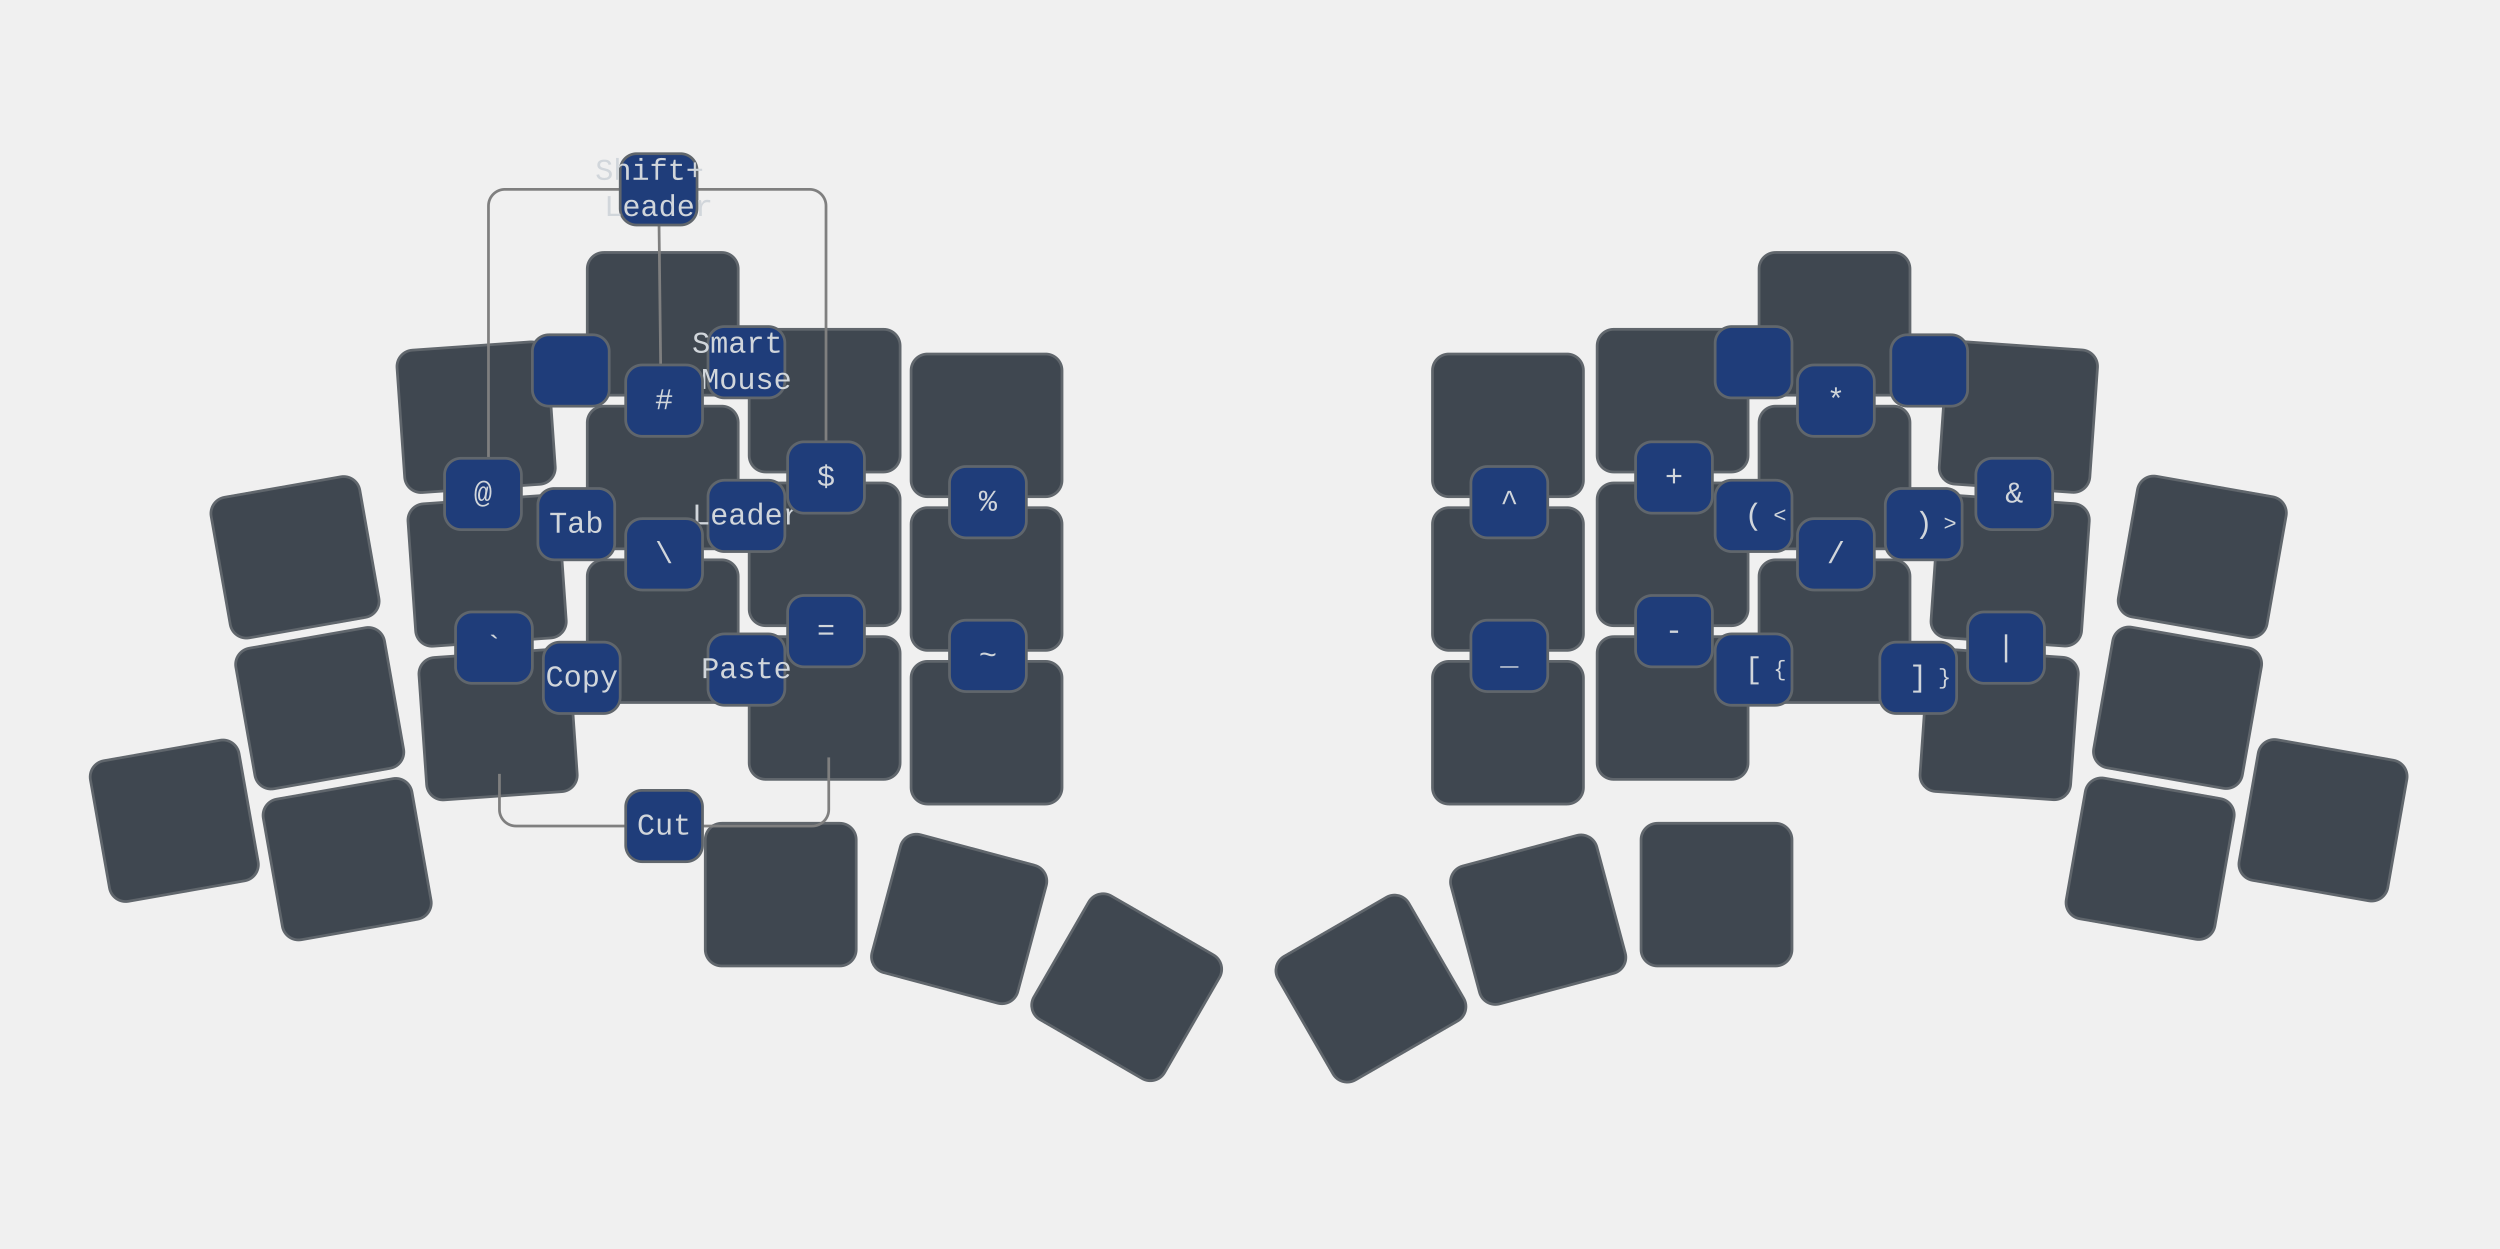
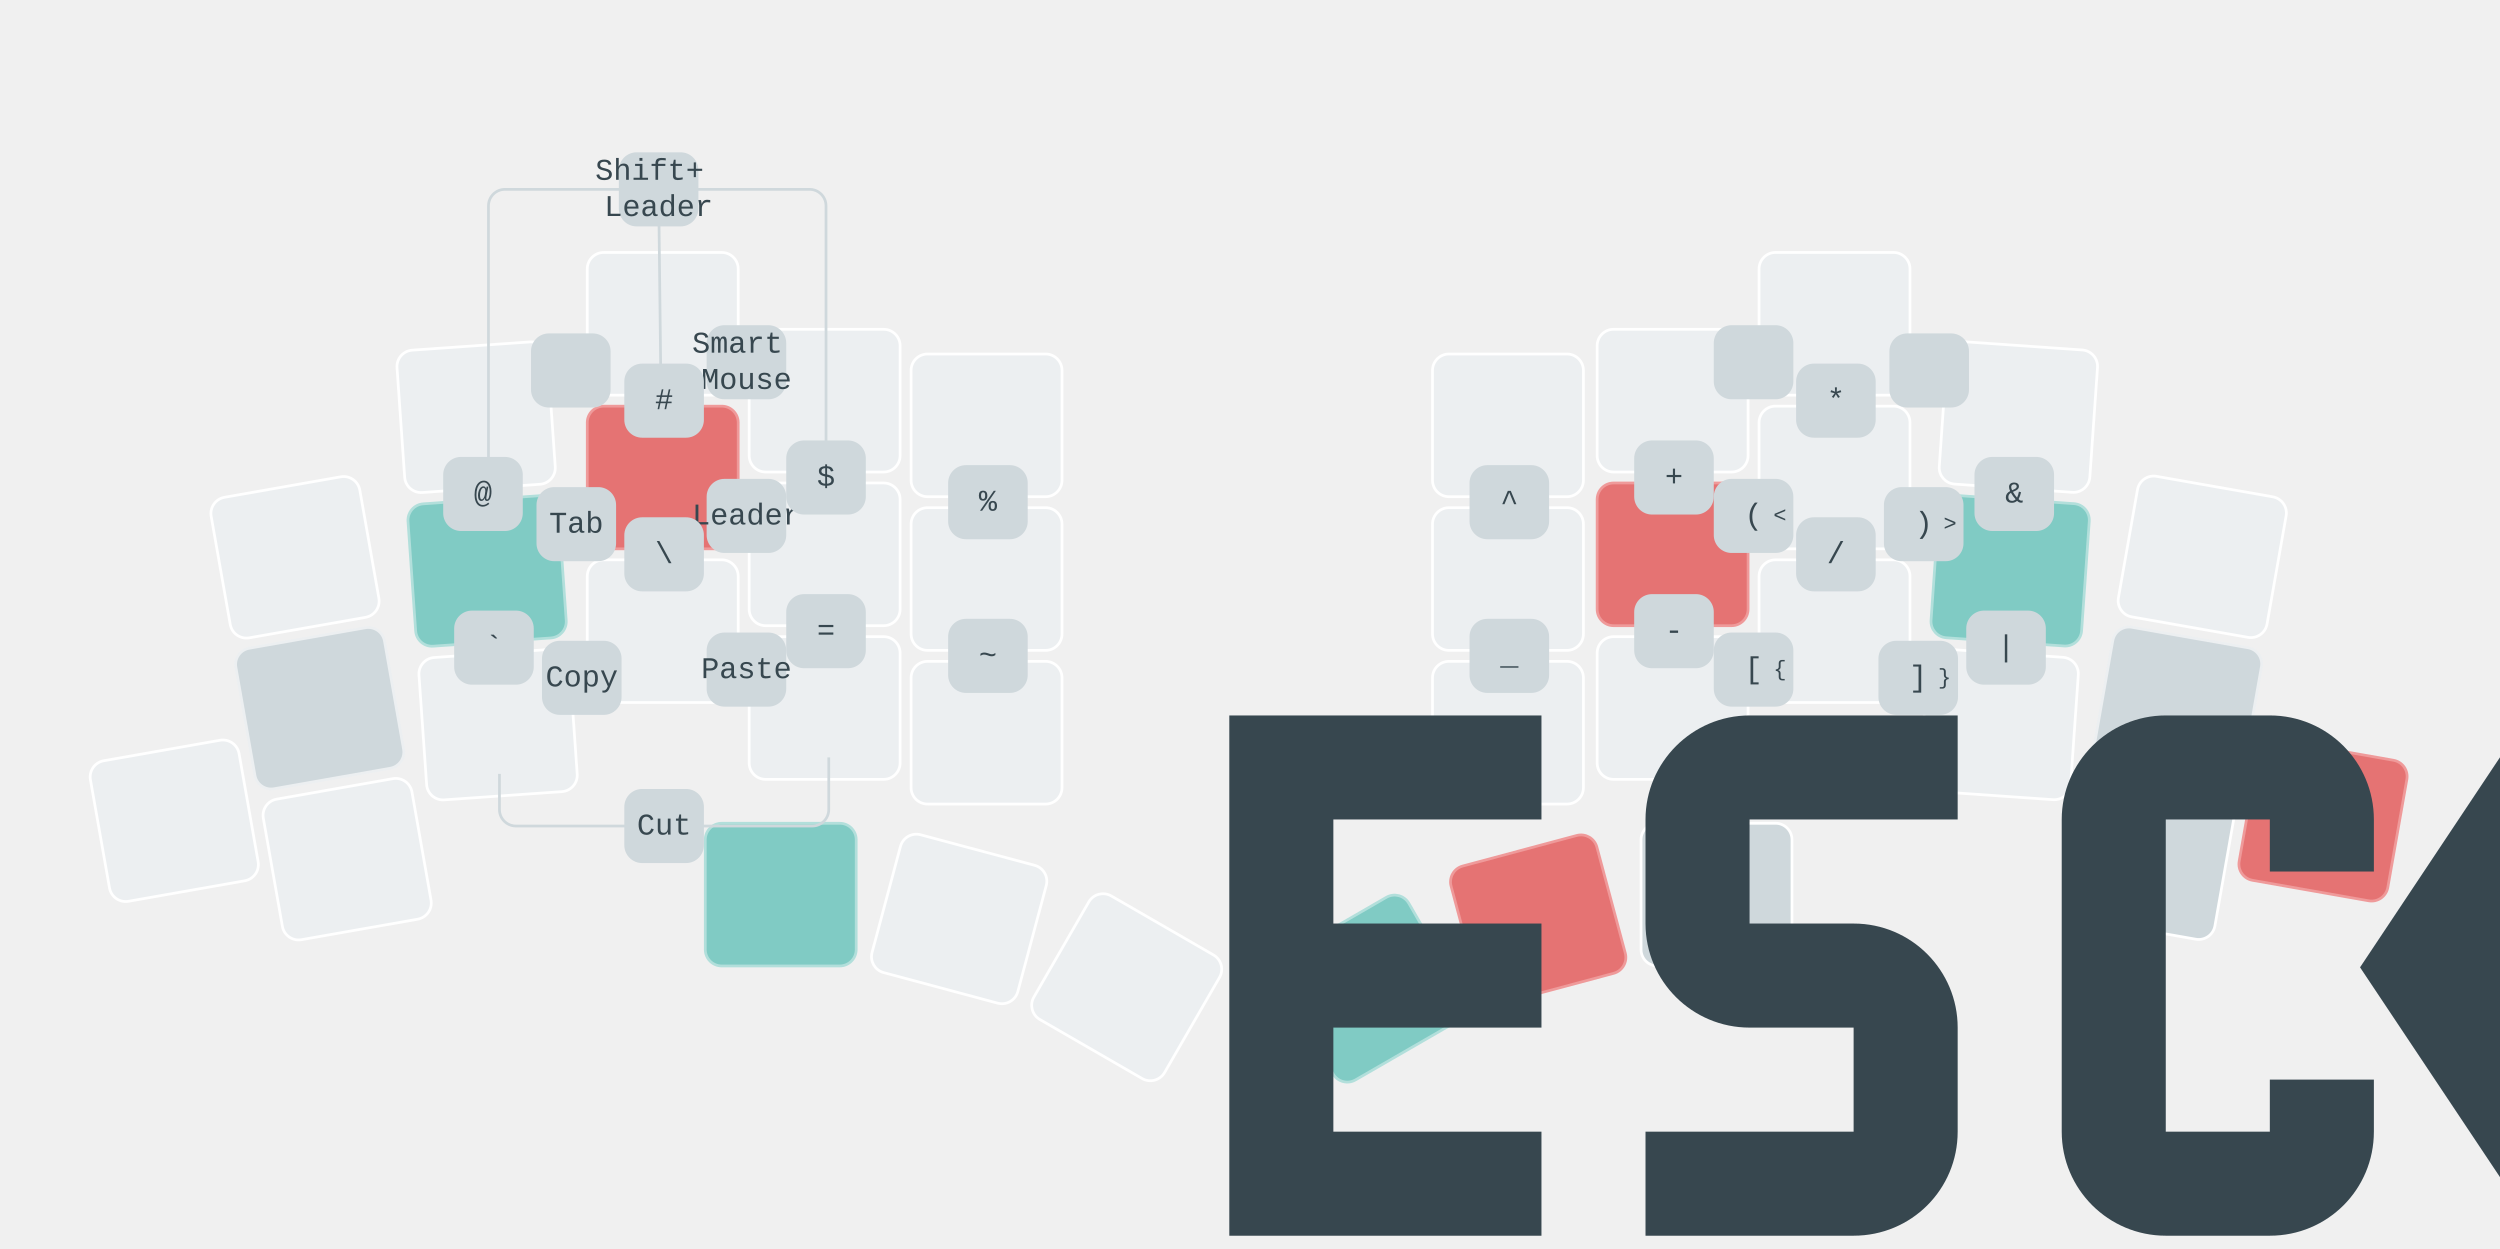
<svg xmlns="http://www.w3.org/2000/svg" xmlns:xlink="http://www.w3.org/1999/xlink" width="911" height="455" viewBox="0 0 911 455" class="keymap">
  <defs>/* start glyphs */
<svg id="mdi:backspace">
      <svg id="mdi-backspace" viewBox="0 0 24 24">
        <path d="M22,3H7C6.31,3 5.77,3.35 5.41,3.88L0,12L5.41,20.11C5.77,20.64 6.31,21 7,21H22A2,2 0 0,0 24,19V5A2,2 0 0,0 22,3M19,15.59L17.59,17L14,13.41L10.41,17L9,15.59L12.59,12L9,8.41L10.41,7L14,10.59L17.59,7L19,8.41L15.41,12" />
      </svg>
    </svg>
    <svg id="mdi:backspace-reverse-outline">
      <svg id="mdi-backspace-reverse-outline" viewBox="0 0 24 24">
        <path d="M5,15.59L6.41,17L10,13.41L13.59,17L15,15.59L11.41,12L15,8.41L13.59,7L10,10.59L6.41,7L5,8.41L8.59,12L5,15.59M2,3A2,2 0 0,0 0,5V19A2,2 0 0,0 2,21H17C17.69,21 18.23,20.64 18.59,20.11L24,12L18.59,3.88C18.23,3.35 17.69,3 17,3H2M2,5H17L21.72,12L17,19H2V5Z" />
      </svg>
    </svg>
    <svg id="mdi:keyboard-esc">
      <svg id="mdi-keyboard-esc" viewBox="0 0 24 24">
        <path d="M1 7H7V9H3V11H7V13H3V15H7V17H1V7M11 7H15V9H11V11H13C14.11 11 15 11.9 15 13V15C15 16.11 14.11 17 13 17H9V15H13V13H11C9.9 13 9 12.11 9 11V9C9 7.9 9.9 7 11 7M19 7H21C22.11 7 23 7.9 23 9V10H21V9H19V15H21V14H23V15C23 16.11 22.11 17 21 17H19C17.9 17 17 16.11 17 15V9C17 7.9 17.9 7 19 7Z" />
      </svg>
    </svg>
  </defs>/* end glyphs */
- <style>/* inherit to force styles through use tags */
+ <style>/* force mdi glyph defs to inherit color from glyph references */
svg path {
    fill: inherit;
}

- /* font and background color specifications */
+ defs svg {
+     overflow: visible;
+ }
+ 
+ defs svg path {
+     fill: currentColor;
+ }
+ 
svg.keymap {
-     font-family: SFMono-Regular,Consolas,Liberation Mono,Menlo,monospace;
+     font-family: REM, "SFMono-Regular", Consolas, "Liberation Mono", Menlo, monospace;
    font-size: 14px;
    font-kerning: normal;
    text-rendering: optimizeLegibility;
-     fill: #24292e;
- }
- 
- /* default key styling */
+     fill: rgb(38, 50, 56);
+ }
+ 
rect.key {
-     fill: #f6f8fa;
+     fill: rgb(236, 239, 241);
}

rect.key, rect.combo {
-     stroke: #c9cccf;
+     stroke: white;
    stroke-width: 1;
}

- /* default key side styling, only used is draw_key_sides is set */
+ .keypos-10 rect.key,
+ .keypos-19 rect.key,
+ .keypos-30 rect.key,
+ .keypos-37 rect.key {
+     fill: rgb(207, 216, 220);
+ }
+ 
+ .keypos-10 rect.key,
+ .keypos-19 rect.key {
+     stroke: rgb(236, 239, 241);
+ }
+ 
+ .keypos-12 rect.key,
+ .keypos-16 rect.key,
+ .keypos-31 rect.key,
+ .keypos-36 rect.key {
+     fill: rgb(229, 115, 115);
+     stroke: rgb(239, 154, 154);
+ }
+ 
+ .keypos-11 rect.key,
+ .keypos-18 rect.key,
+ .keypos-32 rect.key,
+ .keypos-35 rect.key {
+     fill: rgb(128, 203, 196);
+     stroke: rgb(178, 223, 219);
+ }
+ 
+ .keypos-30 text,
+ .keypos-31 text,
+ .keypos-32 text,
+ .keypos-35 text,
+ .keypos-36 text,
+ .keypos-37 text {
+     fill: rgb(38, 50, 56);
+ }
+ 
rect.side {
    filter: brightness(90%);
}

- /* color accent for combo boxes */
rect.combo, rect.combo-separate {
-     fill: #cdf;
- }
- 
- /* color accent for held keys */
+     fill: rgb(207, 216, 220);
+ }
+ 
rect.held, rect.combo.held {
-     fill: #fdd;
- }
- 
- /* color accent for ghost (optional) keys */
+     fill: rgb(229, 115, 115);
+ }
+ 
rect.ghost, rect.combo.ghost {
    stroke-dasharray: 4, 4;
    stroke-width: 2;
}

text {
    text-anchor: middle;
    dominant-baseline: middle;
}

- /* styling for layer labels */
text.label {
    font-weight: bold;
    text-anchor: start;
+     fill: rgb(120, 144, 156);
    stroke: white;
    stroke-width: 4;
    paint-order: stroke;
}

- /* styling for optional footer */
text.footer {
    text-anchor: end;
    dominant-baseline: auto;
    stroke: white;
    stroke-width: 4;
    paint-order: stroke;
}

- /* styling for combo tap, and key non-tap label text */
text.combo, text.hold, text.shifted, text.left, text.right, text.tl, text.tr, text.bl, text.br {
    font-size: 11px;
+ }
+ 
+ text.hold, text.shifted, text.left, text.right, text.tl, text.tr, text.bl, text.br {
+     fill: rgb(96, 125, 139);
}

text.hold, text.bl, text.br {
    text-anchor: middle;
    dominant-baseline: auto;
}

text.shifted, text.tl, text.tr {
    text-anchor: middle;
    dominant-baseline: hanging;
}

text.left, text.tl, text.bl {
    text-anchor: start;
}

text.right, text.tr, text.br {
    text-anchor: end;
}

text.layer-activator {
    text-decoration: underline;
- }
- 
- /* styling for hold/shifted label text in combo box */
+     fill: rgb(38, 50, 56);
+ }
+ 
text.combo.hold, text.combo.shifted, text.combo.left, text.combo.right {
    font-size: 8px;
}

- /* lighter symbol for transparent keys */
+ text.combo.tap {
+     fill: rgb(55, 71, 79);
+ }
+ 
+ use.glyph {
+     fill: rgb(38, 50, 56);
+     color: rgb(38, 50, 56);
+ }
+ 
+ use.combo.glyph {
+     fill: rgb(55, 71, 79);
+     color: rgb(55, 71, 79);
+ }
+ 
+ text.combo.hold, text.combo.left, text.combo.right {
+     fill: rgb(55, 71, 79);
+ }
+ 
+ text.combo.shifted {
+     fill: rgb(120, 144, 156);
+ }
+ 
text.trans {
-     fill: #7b7e81;
- }
- 
- /* styling for combo dendrons */
+     fill: rgb(120, 144, 156);
+     opacity: 0.4;
+ }
+ 
path.combo {
    stroke-width: 1;
-     stroke: gray;
+     stroke: rgb(207, 216, 220);
    fill: none;
}

- /* Start Tabler Icons Cleanup */
- /* cannot use height/width with glyphs */
.icon-tabler &gt; path {
    fill: inherit;
    stroke: inherit;
    stroke-width: 2;
}
- /* hide tabler's default box */
+ 
.icon-tabler &gt; path[stroke="none"][fill="none"] {
    visibility: hidden;
}
- /* End Tabler Icons Cleanup */
- 
- svg.keymap { fill: #d1d6db; }
- rect.key { fill: #3f4750; }
- rect.key, rect.combo { stroke: #60666c; }
- rect.combo, rect.combo-separate { fill: #1f3d7a; }
- rect.held, rect.combo.held { fill: #854747; }
- text.label, text.footer { stroke: black; }
- text.trans { fill: #7e8184; }
- path.combo { stroke: #7f7f7f; }
+ 
+ svg.keymap { fill: rgb(38, 50, 56); }
+ rect.key { fill: rgb(236, 239, 241); }
+ rect.key, rect.combo { stroke: white; }
+ rect.combo, rect.combo-separate { fill: rgb(207, 216, 220); stroke: rgb(207, 216, 220); }
+ rect.held, rect.combo.held { fill: rgb(229, 115, 115); }
+ text.label, text.footer { stroke: white; }
+ text.trans { fill: rgb(120, 144, 156); opacity: 0.4; }
+ path.combo { stroke: rgb(207, 216, 220); }
</style>
  <g transform="translate(30, 0)" class="layer-Combos">
    <g transform="translate(0, 90)">
      <g transform="translate(78, 113) rotate(-10.0)" class="key keypos-0">
        <rect rx="6" ry="6" x="-28" y="-26" width="55" height="52" class="key" />
      </g>
      <g transform="translate(144, 62) rotate(-4.0)" class="key keypos-1">
        <rect rx="6" ry="6" x="-28" y="-26" width="55" height="52" class="key" />
      </g>
      <g transform="translate(212, 28)" class="key keypos-2">
        <rect rx="6" ry="6" x="-28" y="-26" width="55" height="52" class="key" />
      </g>
      <g transform="translate(271, 56)" class="key keypos-3">
        <rect rx="6" ry="6" x="-28" y="-26" width="55" height="52" class="key" />
      </g>
      <g transform="translate(330, 65)" class="key keypos-4">
        <rect rx="6" ry="6" x="-28" y="-26" width="55" height="52" class="key" />
      </g>
      <g transform="translate(520, 65)" class="key keypos-5">
        <rect rx="6" ry="6" x="-28" y="-26" width="55" height="52" class="key" />
      </g>
      <g transform="translate(580, 56)" class="key keypos-6">
        <rect rx="6" ry="6" x="-28" y="-26" width="55" height="52" class="key" />
      </g>
      <g transform="translate(639, 28)" class="key keypos-7">
        <rect rx="6" ry="6" x="-28" y="-26" width="55" height="52" class="key" />
      </g>
      <g transform="translate(706, 62) rotate(4.0)" class="key keypos-8">
        <rect rx="6" ry="6" x="-28" y="-26" width="55" height="52" class="key" />
      </g>
      <g transform="translate(773, 113) rotate(10.0)" class="key keypos-9">
        <rect rx="6" ry="6" x="-28" y="-26" width="55" height="52" class="key" />
      </g>
      <g transform="translate(87, 168) rotate(-10.0)" class="key keypos-10">
        <rect rx="6" ry="6" x="-28" y="-26" width="55" height="52" class="key" />
      </g>
      <g transform="translate(148, 118) rotate(-4.0)" class="key keypos-11">
        <rect rx="6" ry="6" x="-28" y="-26" width="55" height="52" class="key" />
      </g>
      <g transform="translate(212, 84)" class="key keypos-12">
        <rect rx="6" ry="6" x="-28" y="-26" width="55" height="52" class="key" />
      </g>
      <g transform="translate(271, 112)" class="key keypos-13">
        <rect rx="6" ry="6" x="-28" y="-26" width="55" height="52" class="key" />
      </g>
      <g transform="translate(330, 121)" class="key keypos-14">
        <rect rx="6" ry="6" x="-28" y="-26" width="55" height="52" class="key" />
      </g>
      <g transform="translate(520, 121)" class="key keypos-15">
        <rect rx="6" ry="6" x="-28" y="-26" width="55" height="52" class="key" />
      </g>
      <g transform="translate(580, 112)" class="key keypos-16">
        <rect rx="6" ry="6" x="-28" y="-26" width="55" height="52" class="key" />
      </g>
      <g transform="translate(639, 84)" class="key keypos-17">
        <rect rx="6" ry="6" x="-28" y="-26" width="55" height="52" class="key" />
      </g>
      <g transform="translate(703, 118) rotate(4.0)" class="key keypos-18">
        <rect rx="6" ry="6" x="-28" y="-26" width="55" height="52" class="key" />
      </g>
      <g transform="translate(764, 168) rotate(10.0)" class="key keypos-19">
        <rect rx="6" ry="6" x="-28" y="-26" width="55" height="52" class="key" />
      </g>
      <g transform="translate(34, 209) rotate(-10.0)" class="key keypos-20">
        <rect rx="6" ry="6" x="-28" y="-26" width="55" height="52" class="key" />
      </g>
      <g transform="translate(97, 223) rotate(-10.0)" class="key keypos-21">
        <rect rx="6" ry="6" x="-28" y="-26" width="55" height="52" class="key" />
      </g>
      <g transform="translate(152, 174) rotate(-4.0)" class="key keypos-22">
        <rect rx="6" ry="6" x="-28" y="-26" width="55" height="52" class="key" />
      </g>
      <g transform="translate(212, 140)" class="key keypos-23">
        <rect rx="6" ry="6" x="-28" y="-26" width="55" height="52" class="key" />
      </g>
      <g transform="translate(271, 168)" class="key keypos-24">
        <rect rx="6" ry="6" x="-28" y="-26" width="55" height="52" class="key" />
      </g>
      <g transform="translate(330, 177)" class="key keypos-25">
        <rect rx="6" ry="6" x="-28" y="-26" width="55" height="52" class="key" />
      </g>
      <g transform="translate(520, 177)" class="key keypos-26">
        <rect rx="6" ry="6" x="-28" y="-26" width="55" height="52" class="key" />
      </g>
      <g transform="translate(580, 168)" class="key keypos-27">
        <rect rx="6" ry="6" x="-28" y="-26" width="55" height="52" class="key" />
      </g>
      <g transform="translate(639, 140)" class="key keypos-28">
        <rect rx="6" ry="6" x="-28" y="-26" width="55" height="52" class="key" />
      </g>
      <g transform="translate(699, 174) rotate(4.0)" class="key keypos-29">
        <rect rx="6" ry="6" x="-28" y="-26" width="55" height="52" class="key" />
      </g>
      <g transform="translate(754, 223) rotate(10.0)" class="key keypos-30">
        <rect rx="6" ry="6" x="-28" y="-26" width="55" height="52" class="key" />
      </g>
      <g transform="translate(817, 209) rotate(10.0)" class="key keypos-31">
        <rect rx="6" ry="6" x="-28" y="-26" width="55" height="52" class="key" />
      </g>
      <g transform="translate(255, 236)" class="key keypos-32">
        <rect rx="6" ry="6" x="-28" y="-26" width="55" height="52" class="key" />
      </g>
      <g transform="translate(320, 245) rotate(15.0)" class="key keypos-33">
        <rect rx="6" ry="6" x="-28" y="-26" width="55" height="52" class="key" />
      </g>
      <g transform="translate(381, 270) rotate(30.0)" class="key keypos-34">
        <rect rx="6" ry="6" x="-28" y="-26" width="55" height="52" class="key" />
      </g>
      <g transform="translate(470, 270) rotate(-30.0)" class="key keypos-35">
        <rect rx="6" ry="6" x="-28" y="-26" width="55" height="52" class="key" />
      </g>
      <g transform="translate(531, 245) rotate(-15.0)" class="key keypos-36">
        <rect rx="6" ry="6" x="-28" y="-26" width="55" height="52" class="key" />
      </g>
      <g transform="translate(596, 236)" class="key keypos-37">
        <rect rx="6" ry="6" x="-28" y="-26" width="55" height="52" class="key" />
      </g>
      <g class="combo combopos-0">
        <rect rx="6" ry="6" x="164" y="32" width="28" height="26" class="combo" />
        <use href="#mdi:keyboard-esc" xlink:href="#mdi:keyboard-esc" x="171" y="38" height="14" width="14.0" class="combo tap glyph mdi:keyboard-esc" />
      </g>
      <g class="combo combopos-1">
        <rect rx="6" ry="6" x="228" y="29" width="28" height="26" class="combo" />
        <text x="242" y="42" class="combo tap">
          <tspan x="242" dy="-0.6em">Smart</tspan>
          <tspan x="242" dy="1.2em">Mouse</tspan>
        </text>
      </g>
      <g class="combo combopos-2">
        <rect rx="6" ry="6" x="166" y="88" width="28" height="26" class="combo" />
        <text x="180" y="101" class="combo tap">Tab</text>
      </g>
      <g class="combo combopos-3">
        <rect rx="6" ry="6" x="228" y="85" width="28" height="26" class="combo" />
        <text x="242" y="98" class="combo tap">Leader</text>
      </g>
      <g class="combo combopos-4">
        <path d="M210,-21 h-56 a6.0,6.0 0 0 0 -6.0,6.0 v114" class="combo" />
        <path d="M210,-21 l1,86" class="combo" />
        <path d="M210,-21 h55 a6.0,6.0 0 0 1 6.0,6.0 v108" class="combo" />
        <rect rx="6" ry="6" x="196" y="-34" width="28" height="26" class="combo" />
        <text x="210" y="-21" class="combo tap">
          <tspan x="210" dy="-0.6em">Shift+</tspan>
          <tspan x="210" dy="1.2em">Leader</tspan>
        </text>
      </g>
      <g class="combo combopos-5">
        <path d="M212,211 h-54 a6.0,6.0 0 0 1 -6.0,-6.0 v-13" class="combo" />
        <path d="M212,211 h54 a6.0,6.0 0 0 0 6.0,-6.0 v-19" class="combo" />
        <rect rx="6" ry="6" x="198" y="198" width="28" height="26" class="combo" />
        <text x="212" y="211" class="combo tap">Cut</text>
      </g>
      <g class="combo combopos-6">
        <rect rx="6" ry="6" x="168" y="144" width="28" height="26" class="combo" />
        <text x="182" y="157" class="combo tap">Copy</text>
      </g>
      <g class="combo combopos-7">
        <rect rx="6" ry="6" x="228" y="141" width="28" height="26" class="combo" />
        <text x="242" y="154" class="combo tap">Paste</text>
      </g>
      <g class="combo backspace combopos-8">
        <rect rx="6" ry="6" x="595" y="29" width="28" height="26" class="combo backspace" />
        <use href="#mdi:backspace" xlink:href="#mdi:backspace" x="602" y="35" height="14" width="14.0" class="combo backspace tap glyph mdi:backspace" />
      </g>
      <g class="combo combopos-9">
        <rect rx="6" ry="6" x="659" y="32" width="28" height="26" class="combo" />
        <use href="#mdi:backspace-reverse-outline" xlink:href="#mdi:backspace-reverse-outline" x="666" y="38" height="14" width="14.0" class="combo tap glyph mdi:backspace-reverse-outline" />
      </g>
      <g class="combo combopos-10">
        <rect rx="6" ry="6" x="595" y="85" width="28" height="26" class="combo" />
        <text x="609" y="98" class="combo tap">(</text>
        <text x="621" y="98" class="combo right">&lt;</text>
      </g>
      <g class="combo combopos-11">
        <rect rx="6" ry="6" x="657" y="88" width="28" height="26" class="combo" />
        <text x="671" y="101" class="combo tap">)</text>
        <text x="683" y="101" class="combo right">&gt;</text>
      </g>
      <g class="combo combopos-14">
        <rect rx="6" ry="6" x="595" y="141" width="28" height="26" class="combo" />
        <text x="609" y="154" class="combo tap">[</text>
        <text x="621" y="154" class="combo right">{</text>
      </g>
      <g class="combo combopos-15">
        <rect rx="6" ry="6" x="655" y="144" width="28" height="26" class="combo" />
        <text x="669" y="157" class="combo tap">]</text>
        <text x="681" y="157" class="combo right">}</text>
      </g>
      <g class="combo combopos-18">
        <rect rx="6" ry="6" x="132" y="77" width="28" height="26" class="combo" />
        <text x="146" y="90" class="combo tap">@</text>
      </g>
      <g class="combo combopos-19">
        <rect rx="6" ry="6" x="198" y="43" width="28" height="26" class="combo" />
        <text x="212" y="56" class="combo tap">#</text>
      </g>
      <g class="combo combopos-20">
        <rect rx="6" ry="6" x="257" y="71" width="28" height="26" class="combo" />
        <text x="271" y="84" class="combo tap">$</text>
      </g>
      <g class="combo combopos-21">
        <rect rx="6" ry="6" x="316" y="80" width="28" height="26" class="combo" />
        <text x="330" y="93" class="combo tap">%</text>
      </g>
      <g class="combo combopos-22">
        <rect rx="6" ry="6" x="136" y="133" width="28" height="26" class="combo" />
        <text x="150" y="146" class="combo tap">`</text>
      </g>
      <g class="combo combopos-23">
        <rect rx="6" ry="6" x="198" y="99" width="28" height="26" class="combo" />
        <text x="212" y="112" class="combo tap">\</text>
      </g>
      <g class="combo combopos-24">
        <rect rx="6" ry="6" x="257" y="127" width="28" height="26" class="combo" />
        <text x="271" y="140" class="combo tap">=</text>
      </g>
      <g class="combo combopos-25">
        <rect rx="6" ry="6" x="316" y="136" width="28" height="26" class="combo" />
        <text x="330" y="149" class="combo tap">~</text>
      </g>
      <g class="combo combopos-26">
        <rect rx="6" ry="6" x="506" y="80" width="28" height="26" class="combo" />
        <text x="520" y="93" class="combo tap">^</text>
      </g>
      <g class="combo combopos-27">
        <rect rx="6" ry="6" x="566" y="71" width="28" height="26" class="combo" />
        <text x="580" y="84" class="combo tap">+</text>
      </g>
      <g class="combo combopos-28">
        <rect rx="6" ry="6" x="625" y="43" width="28" height="26" class="combo" />
        <text x="639" y="56" class="combo tap">*</text>
      </g>
      <g class="combo combopos-29">
        <rect rx="6" ry="6" x="690" y="77" width="28" height="26" class="combo" />
        <text x="704" y="90" class="combo tap">&amp;</text>
      </g>
      <g class="combo combopos-30">
        <rect rx="6" ry="6" x="506" y="136" width="28" height="26" class="combo" />
        <text x="520" y="149" class="combo tap">_</text>
      </g>
      <g class="combo combopos-31">
        <rect rx="6" ry="6" x="566" y="127" width="28" height="26" class="combo" />
        <text x="580" y="140" class="combo tap">-</text>
      </g>
      <g class="combo combopos-32">
        <rect rx="6" ry="6" x="625" y="99" width="28" height="26" class="combo" />
        <text x="639" y="112" class="combo tap">/</text>
      </g>
      <g class="combo combopos-33">
        <rect rx="6" ry="6" x="687" y="133" width="28" height="26" class="combo" />
        <text x="701" y="146" class="combo tap">|</text>
      </g>
    </g>
  </g>
</svg>
